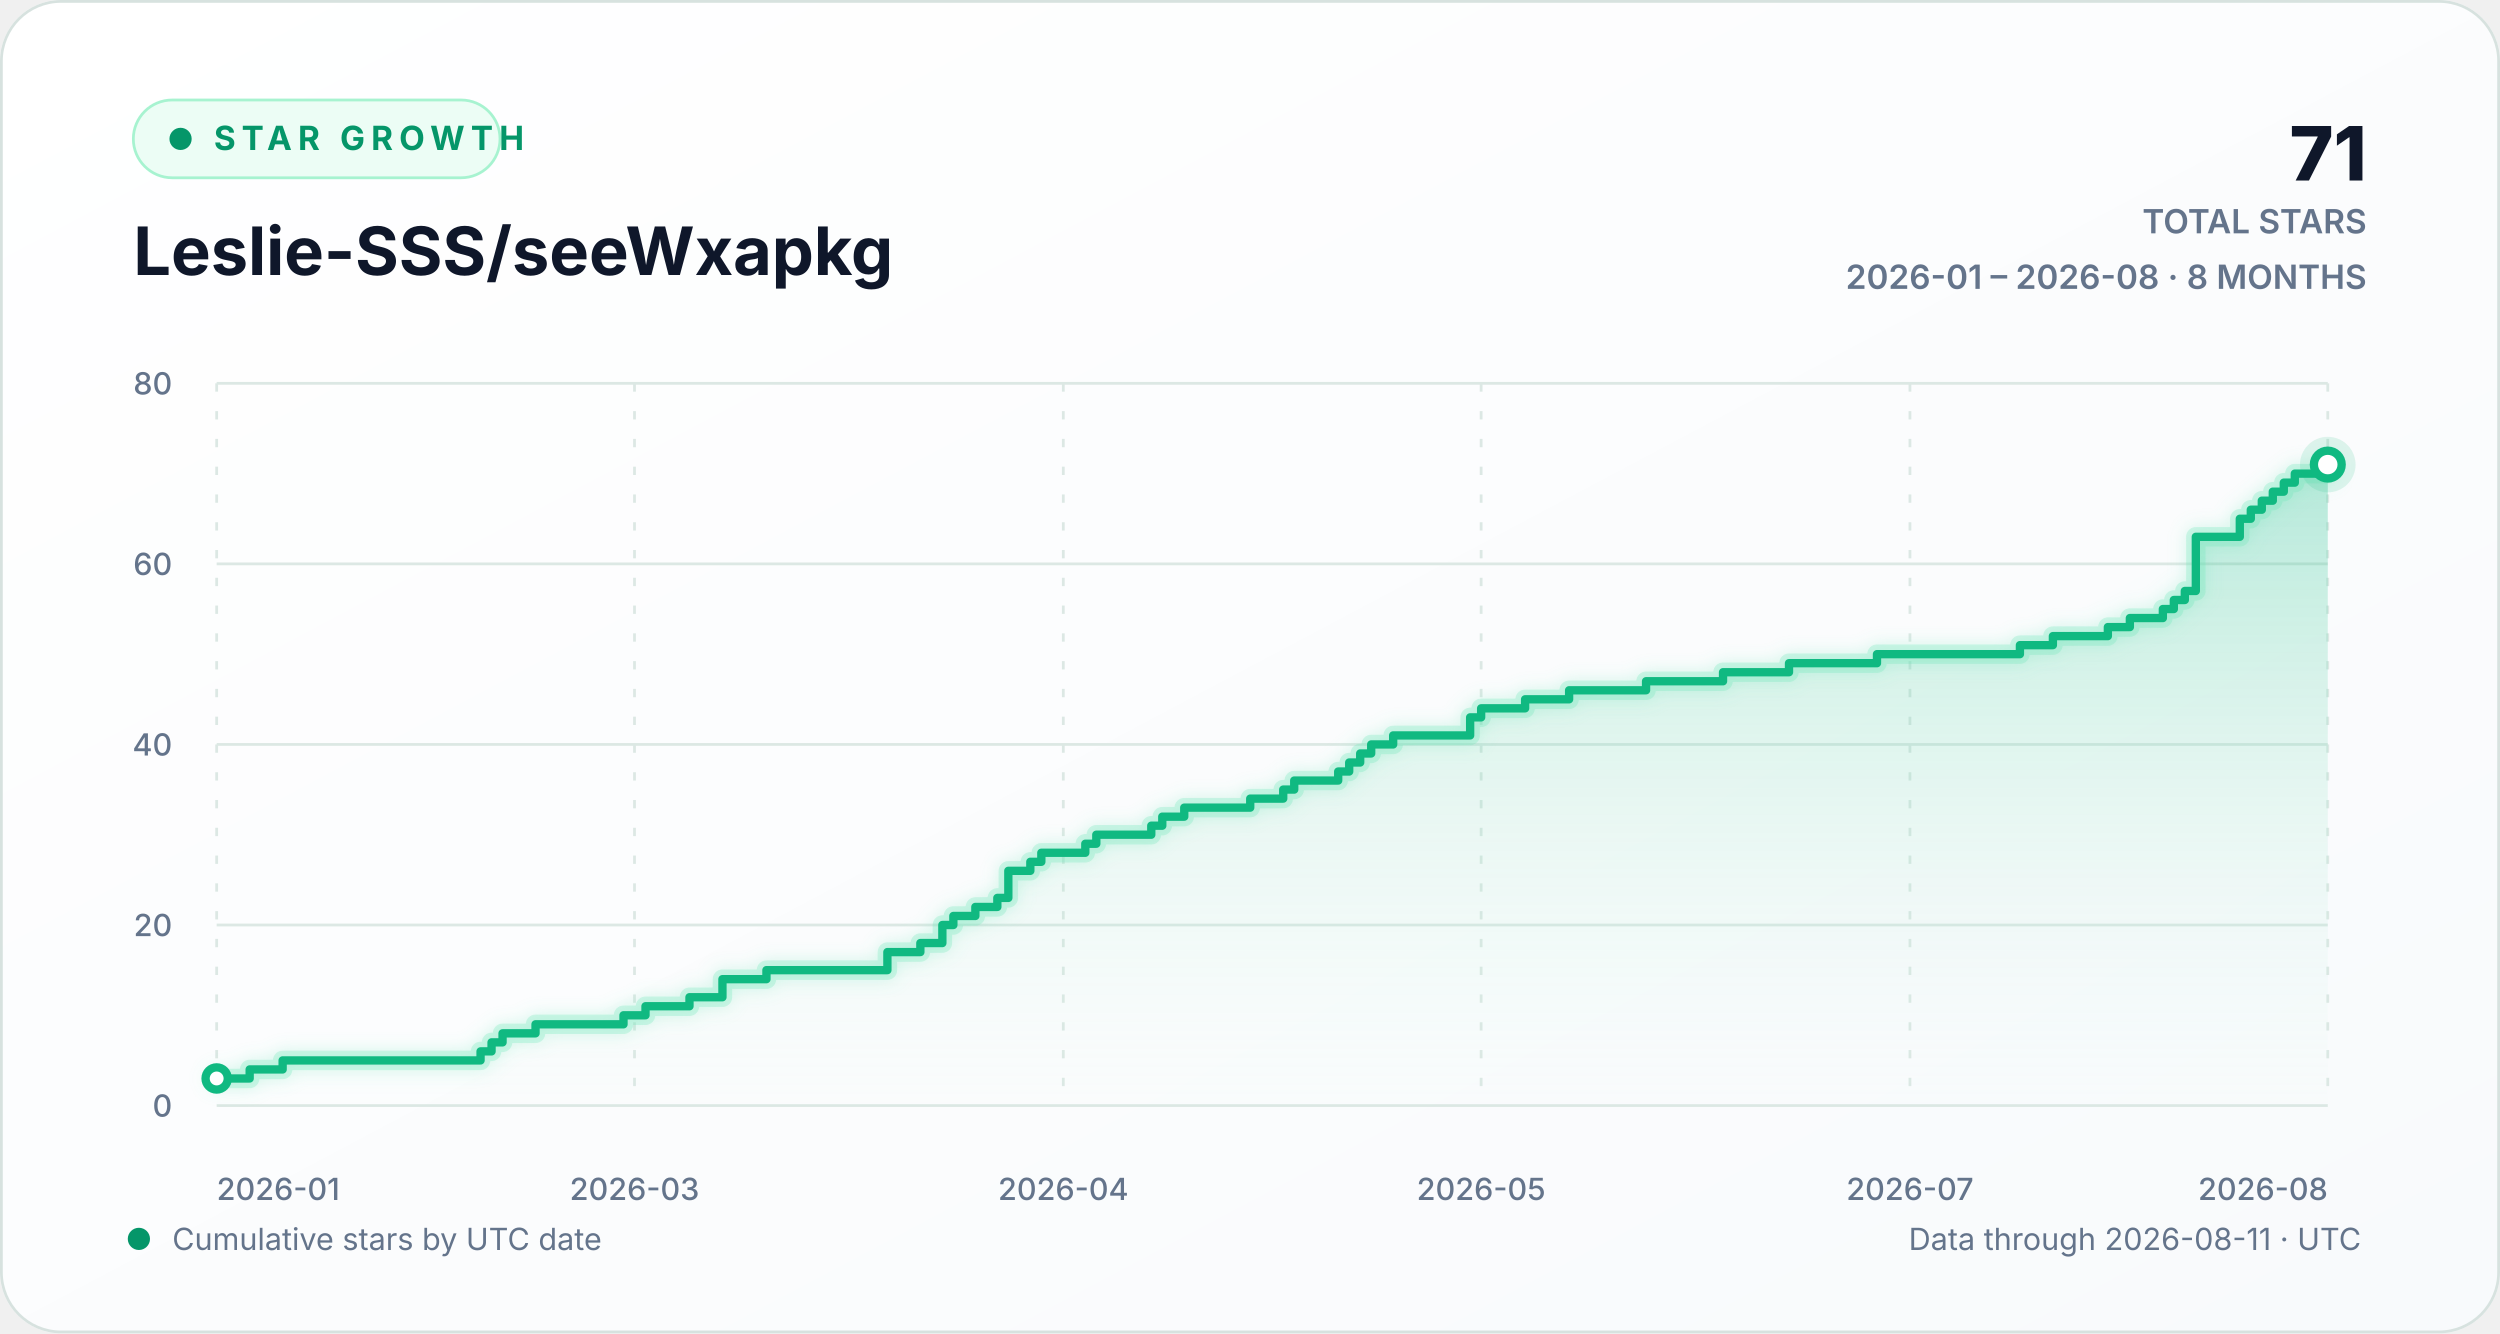
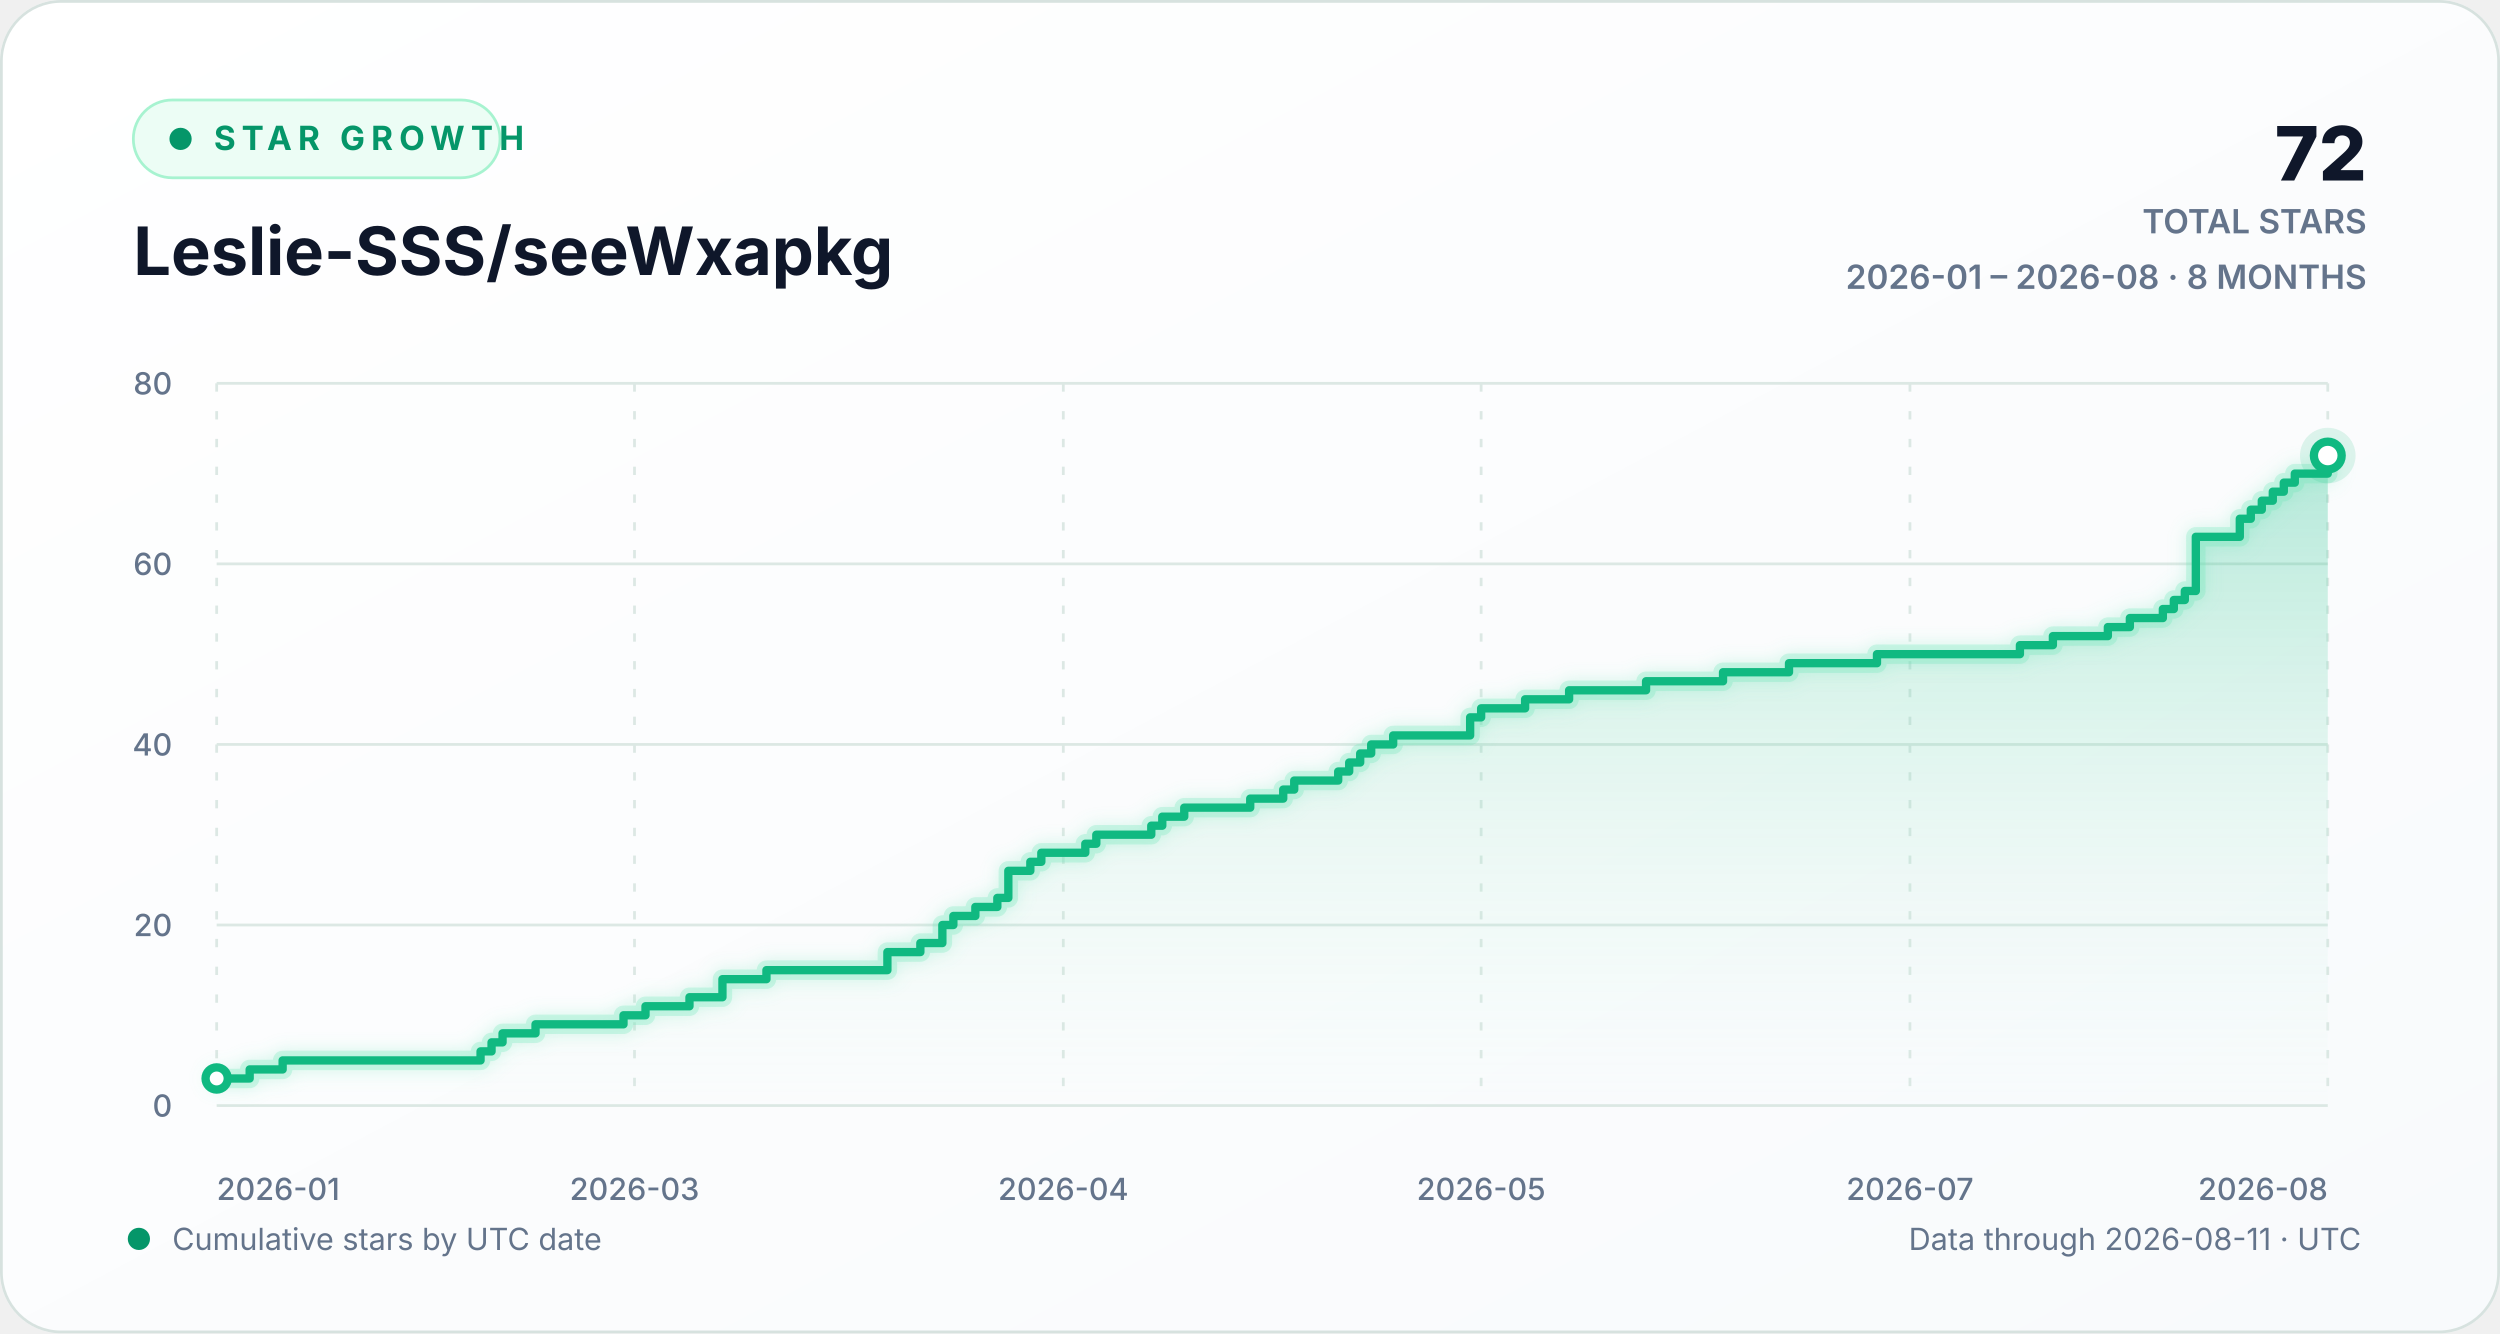
<svg xmlns="http://www.w3.org/2000/svg" width="900" height="480" viewBox="0 0 900 480" role="img" aria-labelledby="chart-title chart-description">
  <defs>
    <linearGradient id="background-gradient" x1="0" y1="0" x2="1" y2="1">
      <stop offset="0" stop-color="#ffffff" />
      <stop offset="1" stop-color="#f8fafc" />
    </linearGradient>
    <linearGradient id="area-gradient" x1="0" y1="0" x2="0" y2="1">
      <stop offset="0" stop-color="#10b981" stop-opacity="0.30" />
      <stop offset="1" stop-color="#d1fae5" stop-opacity="0.02" />
    </linearGradient>
    <filter id="line-glow" x="-20%" y="-20%" width="140%" height="140%">
      <feGaussianBlur stdDeviation="3" result="blur" />
      <feMerge>
        <feMergeNode in="blur" />
        <feMergeNode in="SourceGraphic" />
      </feMerge>
    </filter>
    <style>
      text { font-family: Inter, ui-sans-serif, -apple-system, BlinkMacSystemFont, "Segoe UI", sans-serif; }
      .eyebrow { fill: #059669; font-size: 12px; font-weight: 700; letter-spacing: 2.2px; }
      .heading { fill: #0f172a; font-size: 24px; font-weight: 720; }
      .stat { fill: #0f172a; font-size: 27px; font-weight: 760; }
      .stat-label { fill: #64748b; font-size: 12px; font-weight: 600; }
      .axis-label { fill: #64748b; font-size: 11px; font-weight: 520; }
      .footer-label { fill: #64748b; font-size: 11px; }
      .empty-label { fill: #64748b; font-size: 13px; font-weight: 600; }
      .grid-line { stroke: #dce8e4; stroke-width: 1; vector-effect: non-scaling-stroke; }
      .vertical-grid { stroke-dasharray: 3 7; }
      .trend-line { fill: none; stroke: #10b981; stroke-width: 3; stroke-linecap: round; stroke-linejoin: round; vector-effect: non-scaling-stroke; }
      .trend-glow { fill: none; stroke: #6ee7b7; stroke-opacity: 0.28; stroke-width: 7; stroke-linecap: round; stroke-linejoin: round; vector-effect: non-scaling-stroke; }
      .point-marker { fill: #ffffff; stroke: #10b981; stroke-width: 3; vector-effect: non-scaling-stroke; }
      .point-halo { fill: #10b981; fill-opacity: 0.13; }
    </style>
  </defs>
  <rect width="900" height="480" rx="22" fill="url(#background-gradient)" />
  <rect x="0.5" y="0.5" width="899" height="479" rx="21.5" fill="none" stroke="#d7e2df" />
  <g aria-hidden="true">
    <rect x="48" y="36" width="132" height="28" rx="14" fill="#ecfdf5" stroke="#a7f3d0" />
    <circle cx="65" cy="50" r="4" fill="#059669" />
    <text x="77" y="54" class="eyebrow">STAR GROWTH</text>
    <text x="48" y="99" class="heading">Leslie-SSS/seeWxapkg</text>
-     <text x="852" y="65" text-anchor="end" class="stat">71</text>
+     <text x="852" y="65" text-anchor="end" class="stat">72</text>
    <text x="852" y="84" text-anchor="end" class="stat-label">TOTAL STARS</text>
    <text x="852" y="104" text-anchor="end" class="stat-label">2026-01 – 2026-08 · 8 MONTHS</text>
  </g>
  <g aria-hidden="true">
    <line x1="78" y1="398.00" x2="838" y2="398.00" class="grid-line" />
    <text x="62" y="402.00" text-anchor="end" class="axis-label">0</text>
    <line x1="78" y1="333.00" x2="838" y2="333.00" class="grid-line" />
    <text x="62" y="337.00" text-anchor="end" class="axis-label">20</text>
    <line x1="78" y1="268.00" x2="838" y2="268.00" class="grid-line" />
    <text x="62" y="272.00" text-anchor="end" class="axis-label">40</text>
    <line x1="78" y1="203.00" x2="838" y2="203.00" class="grid-line" />
    <text x="62" y="207.00" text-anchor="end" class="axis-label">60</text>
    <line x1="78" y1="138.00" x2="838" y2="138.00" class="grid-line" />
    <text x="62" y="142.00" text-anchor="end" class="axis-label">80</text>
    <line x1="78.00" y1="138" x2="78.00" y2="398" class="grid-line vertical-grid" />
    <text x="78.00" y="432" text-anchor="start" class="axis-label">2026-01</text>
    <line x1="228.42" y1="138" x2="228.42" y2="398" class="grid-line vertical-grid" />
    <text x="228.42" y="432" text-anchor="middle" class="axis-label">2026-03</text>
    <line x1="382.79" y1="138" x2="382.79" y2="398" class="grid-line vertical-grid" />
    <text x="382.79" y="432" text-anchor="middle" class="axis-label">2026-04</text>
    <line x1="533.21" y1="138" x2="533.21" y2="398" class="grid-line vertical-grid" />
    <text x="533.21" y="432" text-anchor="middle" class="axis-label">2026-05</text>
    <line x1="687.58" y1="138" x2="687.58" y2="398" class="grid-line vertical-grid" />
    <text x="687.58" y="432" text-anchor="middle" class="axis-label">2026-07</text>
    <line x1="838.00" y1="138" x2="838.00" y2="398" class="grid-line vertical-grid" />
    <text x="838.00" y="432" text-anchor="end" class="axis-label">2026-08</text>
-     <path d="M 78.00 388.25 H 89.88 V 385.00 H 101.75 V 381.75 H 173.00 V 378.50 H 176.96 V 375.25 H 180.92 V 372.00 H 192.79 V 368.75 H 224.46 V 365.50 H 232.38 V 362.25 H 248.21 V 359.00 H 260.08 V 352.50 H 275.92 V 349.25 H 319.46 V 342.75 H 331.33 V 339.50 H 339.25 V 333.00 H 343.21 V 329.75 H 351.13 V 326.50 H 359.04 V 323.25 H 363.00 V 313.50 H 370.92 V 310.25 H 374.88 V 307.00 H 390.71 V 303.75 H 394.67 V 300.50 H 414.46 V 297.25 H 418.42 V 294.00 H 426.33 V 290.75 H 450.08 V 287.50 H 461.96 V 284.25 H 465.92 V 281.00 H 481.75 V 277.75 H 485.71 V 274.50 H 489.67 V 271.25 H 493.63 V 268.00 H 501.54 V 264.75 H 529.25 V 258.25 H 533.21 V 255.00 H 549.04 V 251.75 H 564.88 V 248.50 H 592.58 V 245.25 H 620.29 V 242.00 H 644.04 V 238.75 H 675.71 V 235.50 H 727.17 V 232.25 H 739.04 V 229.00 H 758.83 V 225.75 H 766.75 V 222.50 H 778.63 V 219.25 H 782.58 V 216.00 H 786.54 V 212.75 H 790.50 V 193.25 H 806.33 V 186.75 H 810.29 V 183.50 H 814.25 V 180.25 H 818.21 V 177.00 H 822.17 V 173.75 H 826.13 V 170.50 H 838.00 V 167.25 L 838.00 398 L 78.00 398 Z" fill="url(#area-gradient)" />
-     <path d="M 78.00 388.25 H 89.88 V 385.00 H 101.75 V 381.75 H 173.00 V 378.50 H 176.96 V 375.25 H 180.92 V 372.00 H 192.79 V 368.75 H 224.46 V 365.50 H 232.38 V 362.25 H 248.21 V 359.00 H 260.08 V 352.50 H 275.92 V 349.25 H 319.46 V 342.75 H 331.33 V 339.50 H 339.25 V 333.00 H 343.21 V 329.75 H 351.13 V 326.50 H 359.04 V 323.25 H 363.00 V 313.50 H 370.92 V 310.25 H 374.88 V 307.00 H 390.71 V 303.75 H 394.67 V 300.50 H 414.46 V 297.25 H 418.42 V 294.00 H 426.33 V 290.75 H 450.08 V 287.50 H 461.96 V 284.25 H 465.92 V 281.00 H 481.75 V 277.75 H 485.71 V 274.50 H 489.67 V 271.25 H 493.63 V 268.00 H 501.54 V 264.75 H 529.25 V 258.25 H 533.21 V 255.00 H 549.04 V 251.75 H 564.88 V 248.50 H 592.58 V 245.25 H 620.29 V 242.00 H 644.04 V 238.75 H 675.71 V 235.50 H 727.17 V 232.25 H 739.04 V 229.00 H 758.83 V 225.75 H 766.75 V 222.50 H 778.63 V 219.25 H 782.58 V 216.00 H 786.54 V 212.75 H 790.50 V 193.25 H 806.33 V 186.75 H 810.29 V 183.50 H 814.25 V 180.25 H 818.21 V 177.00 H 822.17 V 173.75 H 826.13 V 170.50 H 838.00 V 167.25" class="trend-glow" filter="url(#line-glow)" />
-     <path d="M 78.00 388.25 H 89.88 V 385.00 H 101.75 V 381.75 H 173.00 V 378.50 H 176.96 V 375.25 H 180.92 V 372.00 H 192.79 V 368.75 H 224.46 V 365.50 H 232.38 V 362.25 H 248.21 V 359.00 H 260.08 V 352.50 H 275.92 V 349.25 H 319.46 V 342.75 H 331.33 V 339.50 H 339.25 V 333.00 H 343.21 V 329.75 H 351.13 V 326.50 H 359.04 V 323.25 H 363.00 V 313.50 H 370.92 V 310.25 H 374.88 V 307.00 H 390.71 V 303.75 H 394.67 V 300.50 H 414.46 V 297.25 H 418.42 V 294.00 H 426.33 V 290.75 H 450.08 V 287.50 H 461.96 V 284.25 H 465.92 V 281.00 H 481.75 V 277.75 H 485.71 V 274.50 H 489.67 V 271.25 H 493.63 V 268.00 H 501.54 V 264.75 H 529.25 V 258.25 H 533.21 V 255.00 H 549.04 V 251.75 H 564.88 V 248.50 H 592.58 V 245.25 H 620.29 V 242.00 H 644.04 V 238.75 H 675.71 V 235.50 H 727.17 V 232.25 H 739.04 V 229.00 H 758.83 V 225.75 H 766.75 V 222.50 H 778.63 V 219.25 H 782.58 V 216.00 H 786.54 V 212.75 H 790.50 V 193.25 H 806.33 V 186.75 H 810.29 V 183.50 H 814.25 V 180.25 H 818.21 V 177.00 H 822.17 V 173.75 H 826.13 V 170.50 H 838.00 V 167.25" class="trend-line" />
+     <path d="M 78.00 388.25 H 89.88 V 385.00 H 101.75 V 381.75 H 173.00 V 378.50 H 176.96 V 375.25 H 180.92 V 372.00 H 192.79 V 368.75 H 224.46 V 365.50 H 232.38 V 362.25 H 248.21 V 359.00 H 260.08 V 352.50 H 275.92 V 349.25 H 319.46 V 342.75 H 331.33 V 339.50 H 339.25 V 333.00 H 343.21 V 329.75 H 351.13 V 326.50 H 359.04 V 323.25 H 363.00 V 313.50 H 370.92 V 310.25 H 374.88 V 307.00 H 390.71 V 303.75 H 394.67 V 300.50 H 414.46 V 297.25 H 418.42 V 294.00 H 426.33 V 290.75 H 450.08 V 287.50 H 461.96 V 284.25 H 465.92 V 281.00 H 481.75 V 277.75 H 485.71 V 274.50 H 489.67 V 271.25 H 493.63 V 268.00 H 501.54 V 264.75 H 529.25 V 258.25 H 533.21 V 255.00 H 549.04 V 251.75 H 564.88 V 248.50 H 592.58 V 245.25 H 620.29 V 242.00 H 644.04 V 238.75 H 675.71 V 235.50 H 727.17 V 232.25 H 739.04 V 229.00 H 758.83 V 225.75 H 766.75 V 222.50 H 778.63 V 219.25 H 782.58 V 216.00 H 786.54 V 212.75 H 790.50 V 193.25 H 806.33 V 186.75 H 810.29 V 183.50 H 814.25 V 180.25 H 818.21 V 177.00 H 822.17 V 173.75 H 826.13 V 170.50 H 838.00 V 164.00 L 838.00 398 L 78.00 398 Z" fill="url(#area-gradient)" />
+     <path d="M 78.00 388.25 H 89.88 V 385.00 H 101.75 V 381.75 H 173.00 V 378.50 H 176.96 V 375.25 H 180.92 V 372.00 H 192.79 V 368.75 H 224.46 V 365.50 H 232.38 V 362.25 H 248.21 V 359.00 H 260.08 V 352.50 H 275.92 V 349.25 H 319.46 V 342.75 H 331.33 V 339.50 H 339.25 V 333.00 H 343.21 V 329.75 H 351.13 V 326.50 H 359.04 V 323.25 H 363.00 V 313.50 H 370.92 V 310.25 H 374.88 V 307.00 H 390.71 V 303.75 H 394.67 V 300.50 H 414.46 V 297.25 H 418.42 V 294.00 H 426.33 V 290.75 H 450.08 V 287.50 H 461.96 V 284.25 H 465.92 V 281.00 H 481.75 V 277.75 H 485.71 V 274.50 H 489.67 V 271.25 H 493.63 V 268.00 H 501.54 V 264.75 H 529.25 V 258.25 H 533.21 V 255.00 H 549.04 V 251.75 H 564.88 V 248.50 H 592.58 V 245.25 H 620.29 V 242.00 H 644.04 V 238.75 H 675.71 V 235.50 H 727.17 V 232.25 H 739.04 V 229.00 H 758.83 V 225.75 H 766.75 V 222.50 H 778.63 V 219.25 H 782.58 V 216.00 H 786.54 V 212.75 H 790.50 V 193.25 H 806.33 V 186.75 H 810.29 V 183.50 H 814.25 V 180.25 H 818.21 V 177.00 H 822.17 V 173.75 H 826.13 V 170.50 H 838.00 V 164.00" class="trend-glow" filter="url(#line-glow)" />
+     <path d="M 78.00 388.25 H 89.88 V 385.00 H 101.75 V 381.75 H 173.00 V 378.50 H 176.96 V 375.25 H 180.92 V 372.00 H 192.79 V 368.75 H 224.46 V 365.50 H 232.38 V 362.25 H 248.21 V 359.00 H 260.08 V 352.50 H 275.92 V 349.25 H 319.46 V 342.75 H 331.33 V 339.50 H 339.25 V 333.00 H 343.21 V 329.75 H 351.13 V 326.50 H 359.04 V 323.25 H 363.00 V 313.50 H 370.92 V 310.25 H 374.88 V 307.00 H 390.71 V 303.75 H 394.67 V 300.50 H 414.46 V 297.25 H 418.42 V 294.00 H 426.33 V 290.75 H 450.08 V 287.50 H 461.96 V 284.25 H 465.92 V 281.00 H 481.75 V 277.75 H 485.71 V 274.50 H 489.67 V 271.25 H 493.63 V 268.00 H 501.54 V 264.75 H 529.25 V 258.25 H 533.21 V 255.00 H 549.04 V 251.75 H 564.88 V 248.50 H 592.58 V 245.25 H 620.29 V 242.00 H 644.04 V 238.75 H 675.71 V 235.50 H 727.17 V 232.25 H 739.04 V 229.00 H 758.83 V 225.75 H 766.75 V 222.50 H 778.63 V 219.25 H 782.58 V 216.00 H 786.54 V 212.75 H 790.50 V 193.25 H 806.33 V 186.75 H 810.29 V 183.50 H 814.25 V 180.25 H 818.21 V 177.00 H 822.17 V 173.75 H 826.13 V 170.50 H 838.00 V 164.00" class="trend-line" />
    <circle cx="78.00" cy="388.25" r="4" class="point-marker" />
-     <circle cx="838.00" cy="167.25" r="10" class="point-halo" />
-     <circle cx="838.00" cy="167.25" r="5" class="point-marker" />
+     <circle cx="838.00" cy="164.00" r="10" class="point-halo" />
+     <circle cx="838.00" cy="164.00" r="5" class="point-marker" />
  </g>
  <g aria-hidden="true">
    <circle cx="50" cy="446" r="4" fill="#059669" />
    <text x="62" y="450" class="footer-label">Cumulative stars by UTC date</text>
    <text x="850" y="450" text-anchor="end" class="footer-label">Data through 2026-08-11 · UTC</text>
  </g>
</svg>
